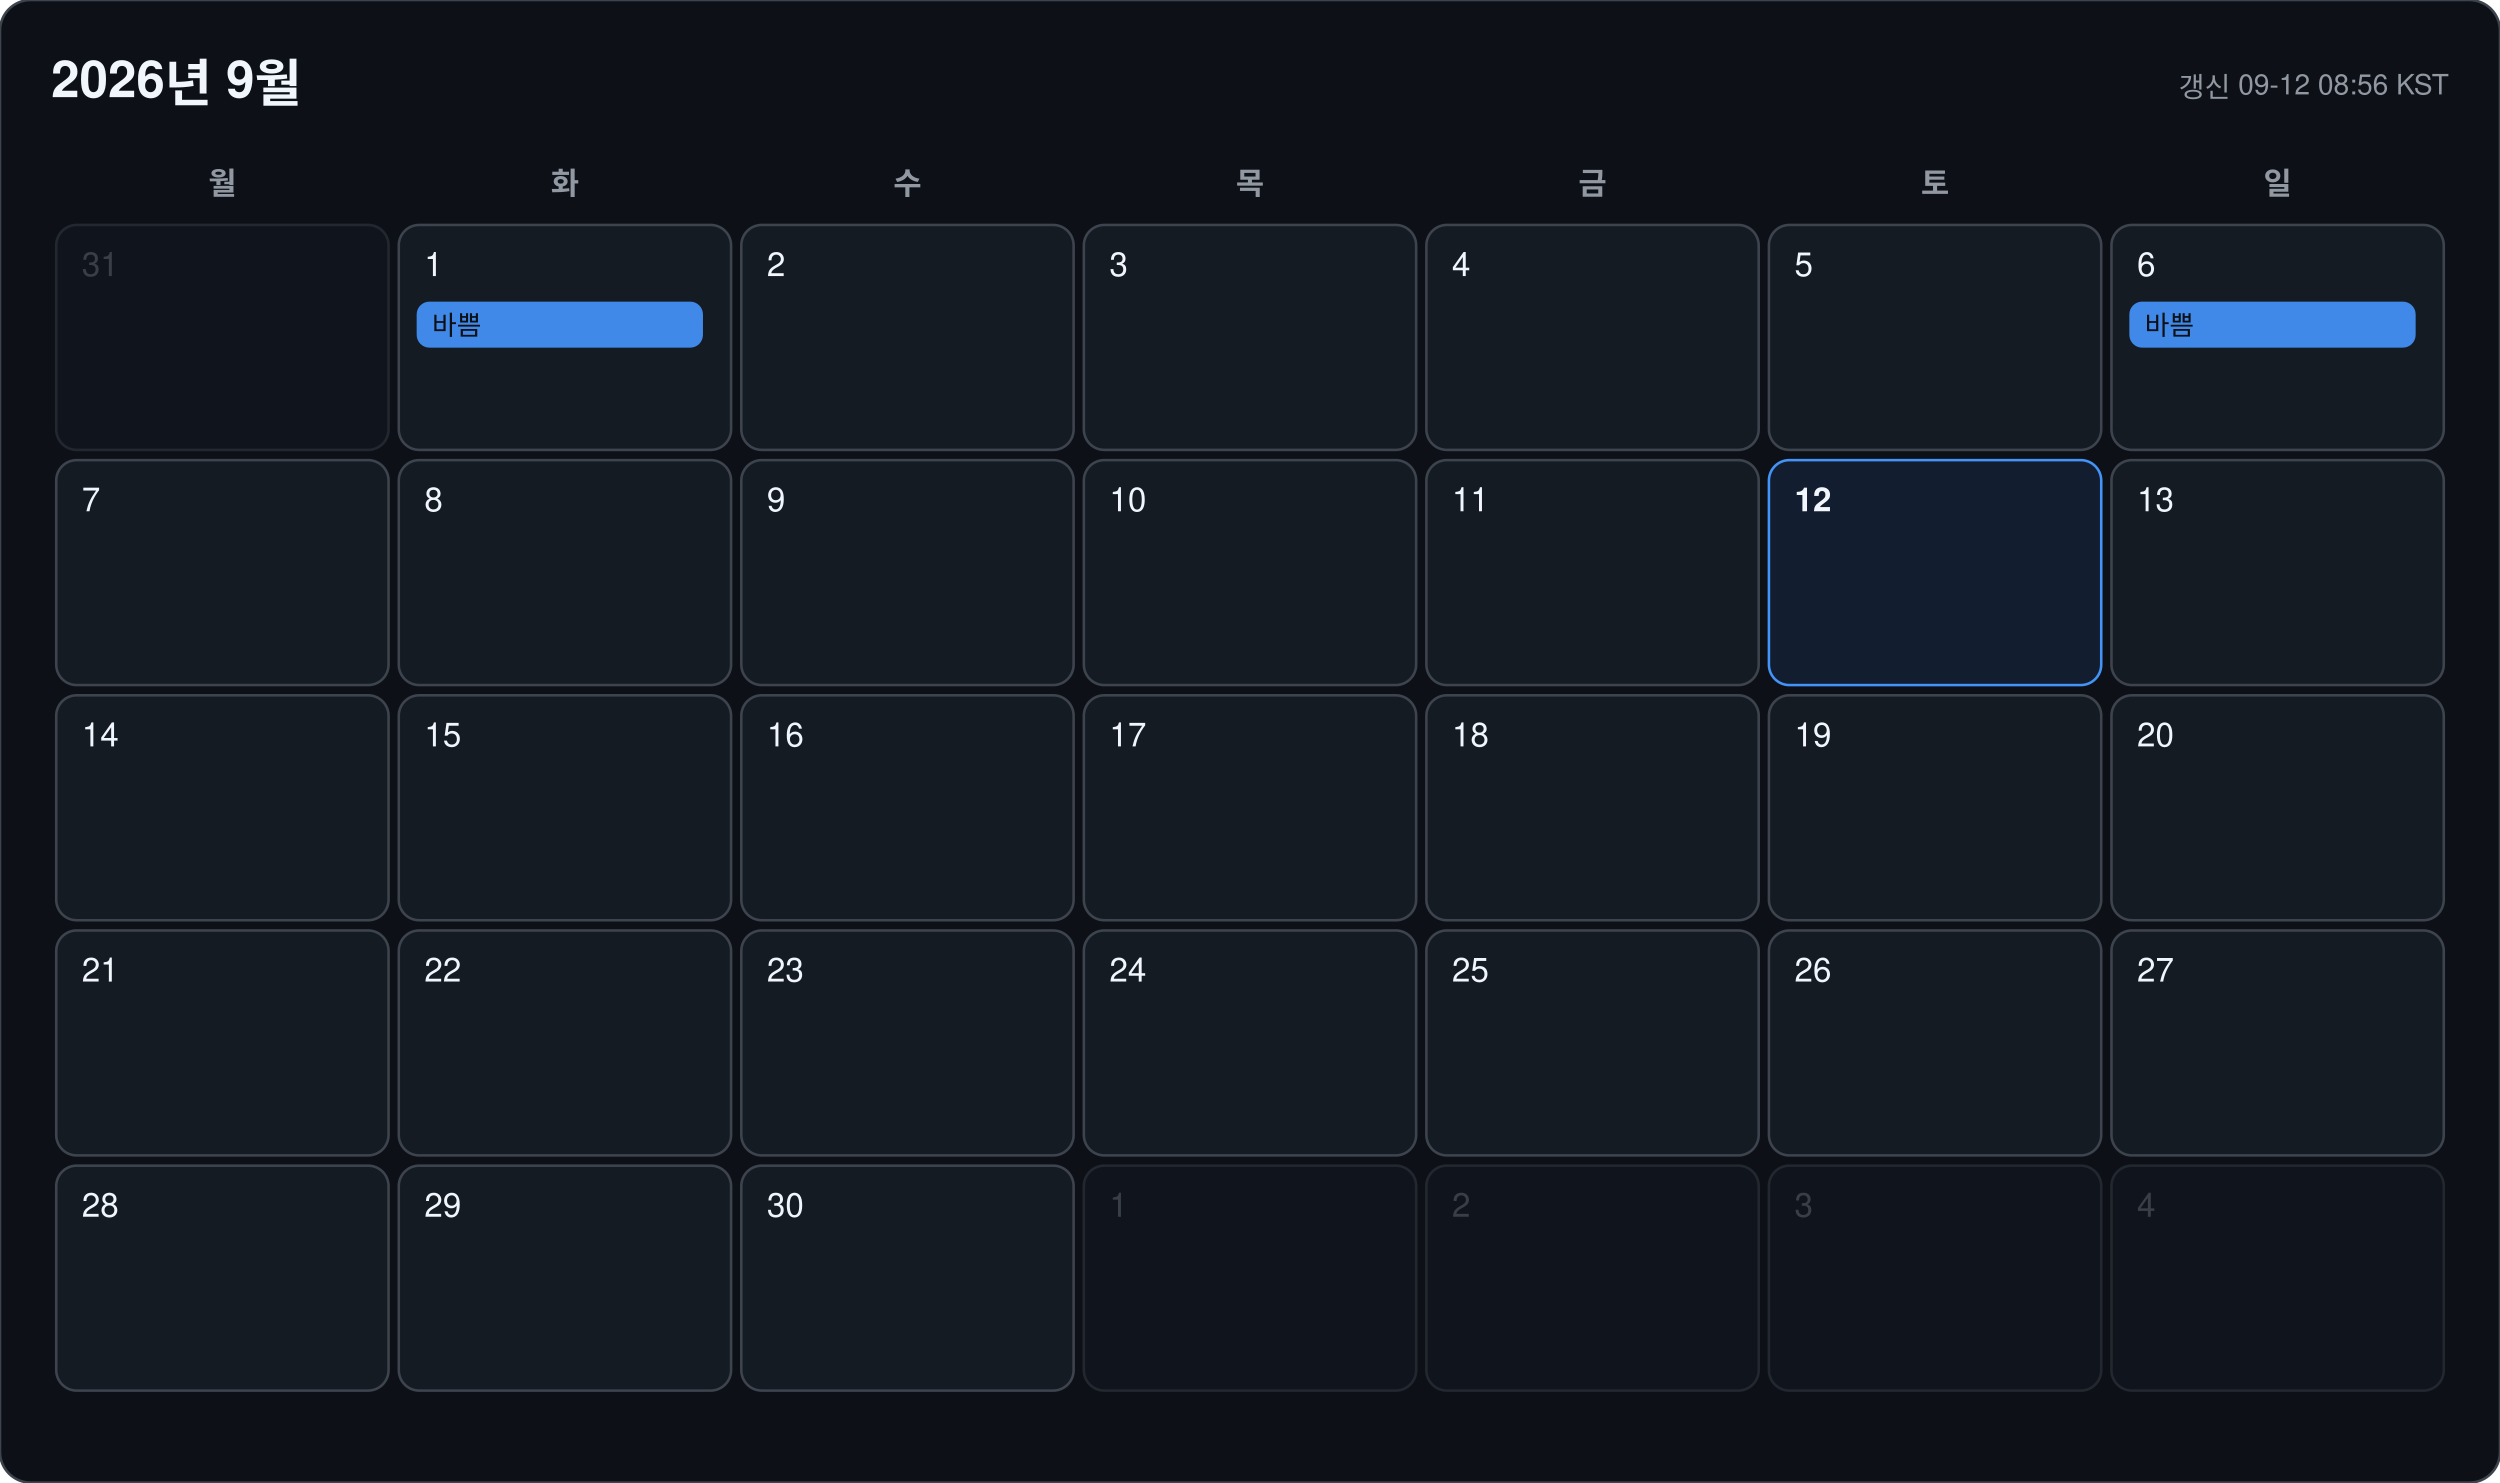
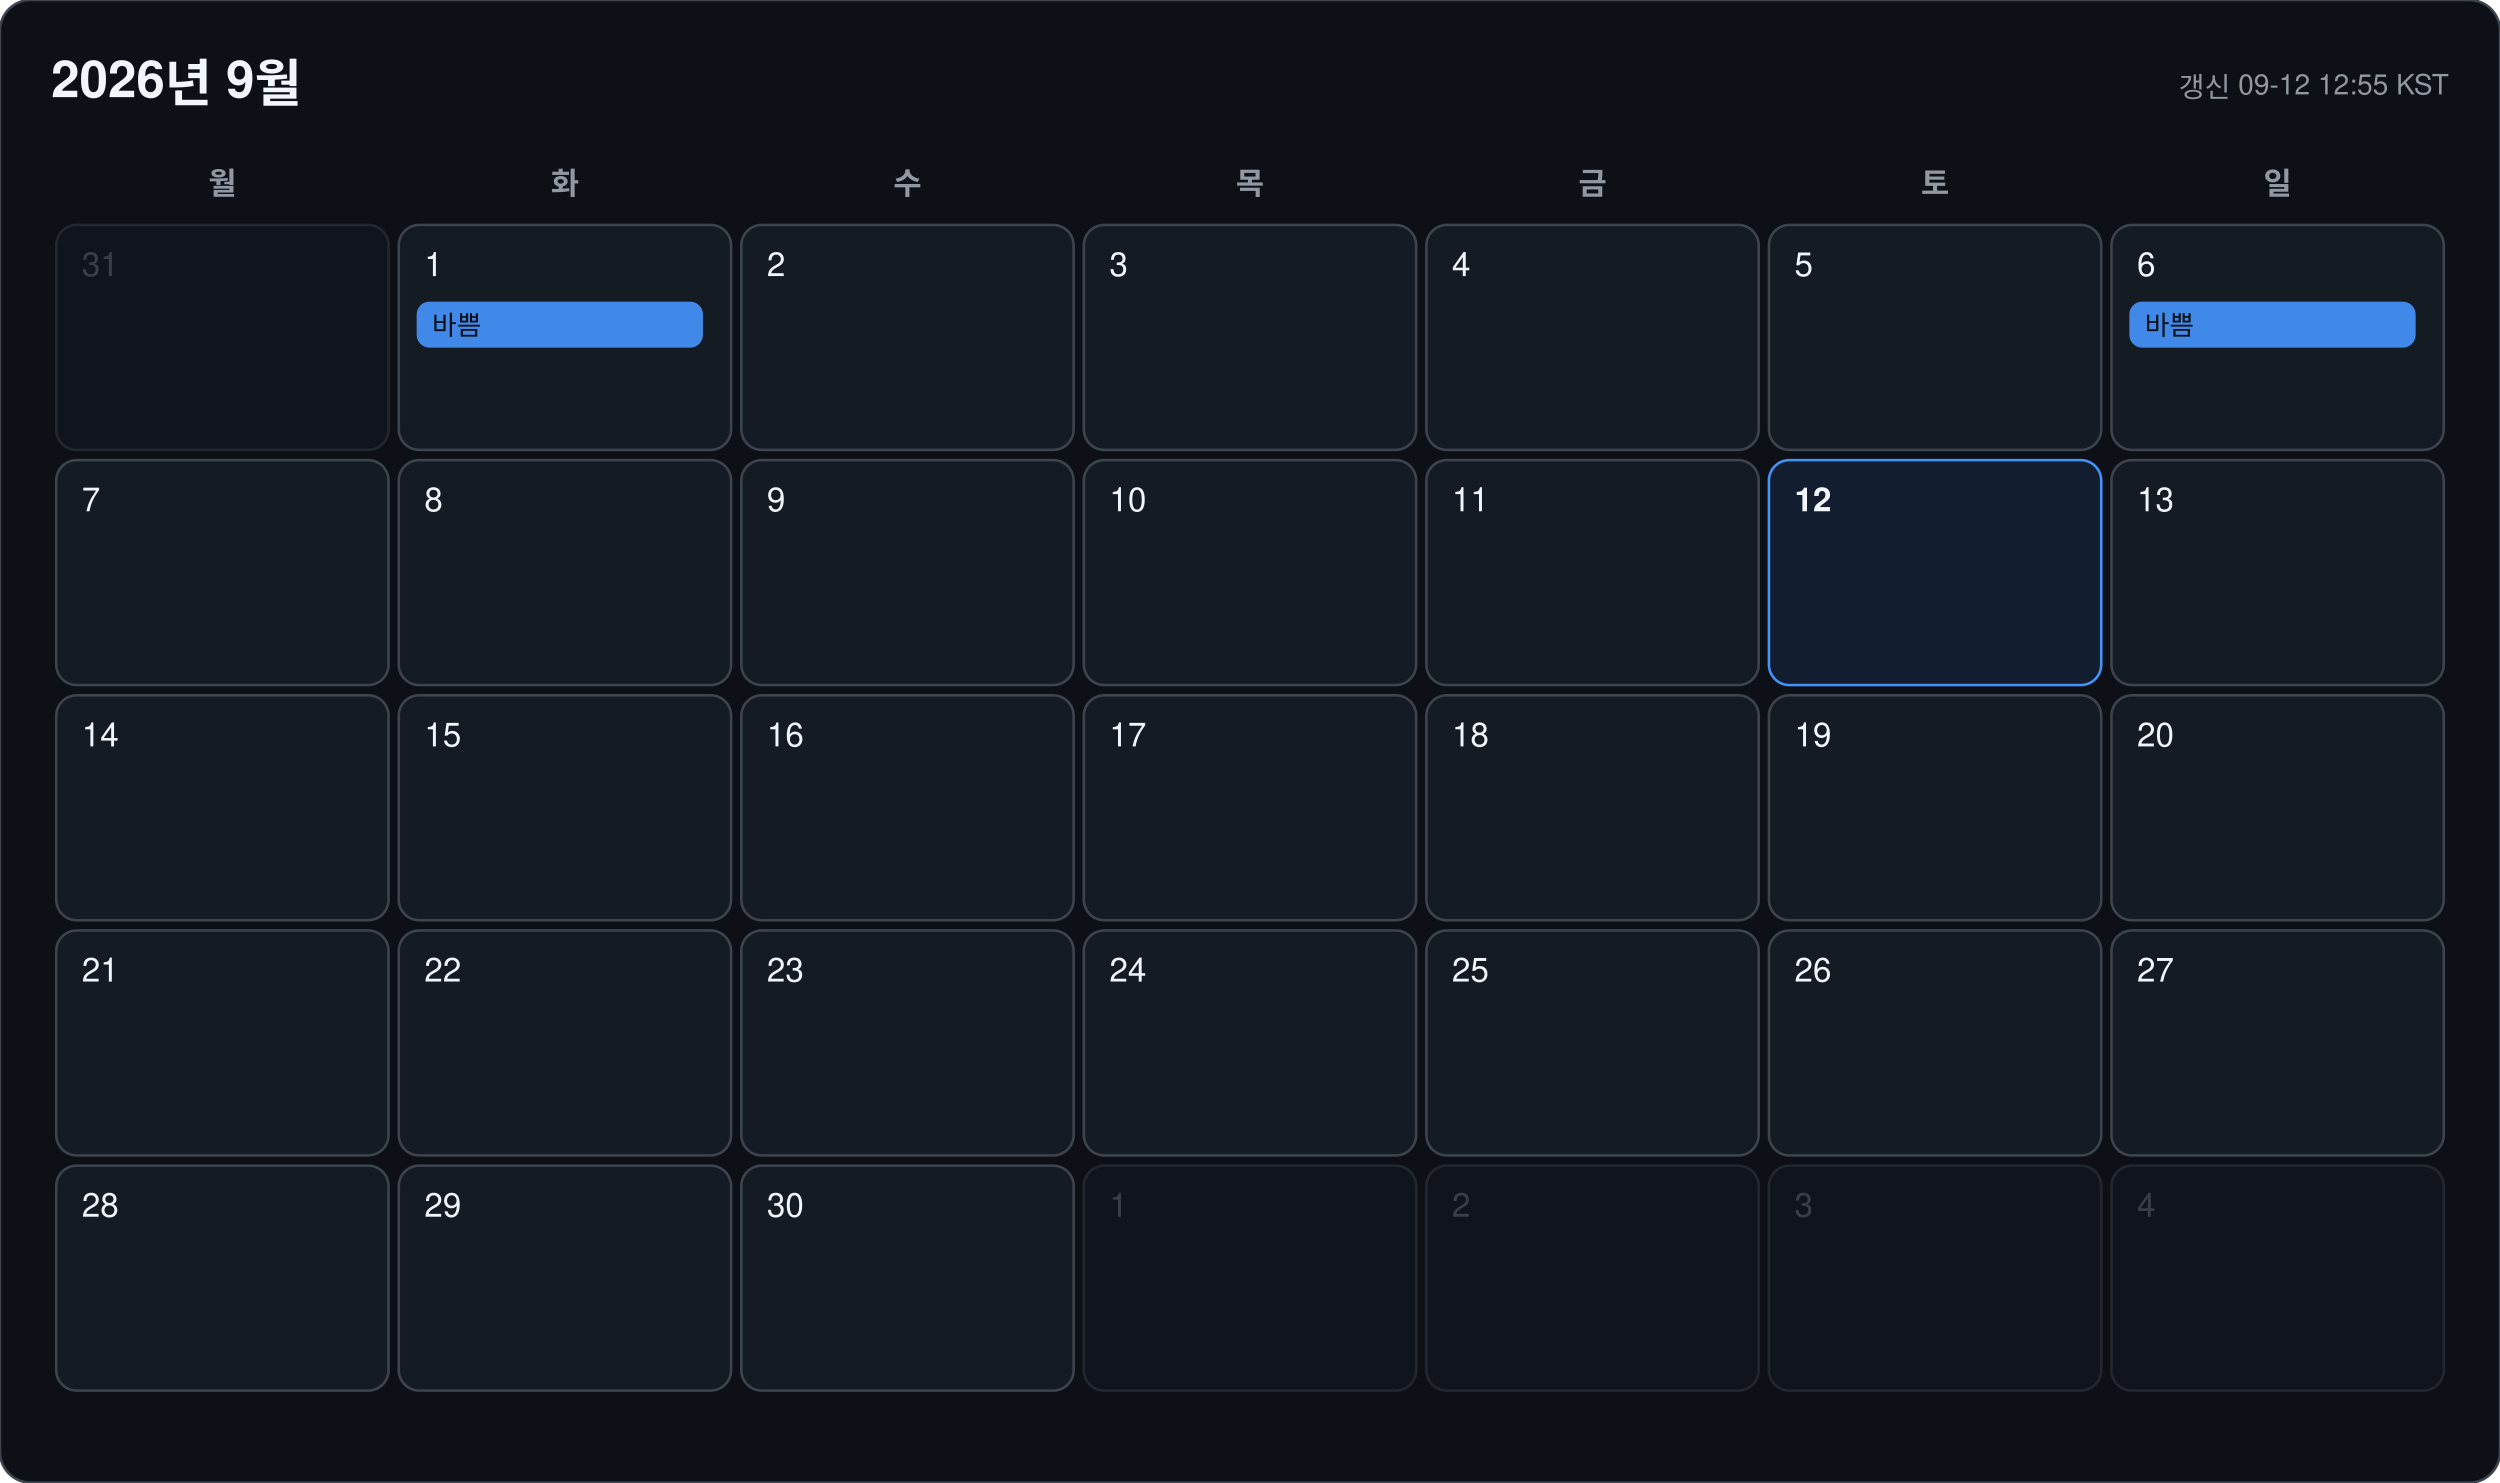
<svg xmlns="http://www.w3.org/2000/svg" width="978" height="580" viewBox="0 0 978 580" font-family="-apple-system, BlinkMacSystemFont, 'Segoe UI', 'Malgun Gothic', 'Apple SD Gothic Neo', 'Noto Sans KR', Helvetica, Arial, sans-serif">
  <rect width="978" height="580" rx="12" fill="#0d1117" stroke="#3d444d" />
  <text x="20" y="38" font-size="20" font-weight="700" fill="#f0f6fc">2026년 9월</text>
-   <text x="958" y="38" font-size="11" text-anchor="end" fill="#9198a1">갱신 09-12 08:56 KST</text>
+   <text x="958" y="38" font-size="11" text-anchor="end" fill="#9198a1">갱신 09-12 12:55 KST</text>
  <text x="87" y="76" font-size="12" font-weight="600" text-anchor="middle" fill="#9198a1">월</text>
  <text x="221" y="76" font-size="12" font-weight="600" text-anchor="middle" fill="#9198a1">화</text>
  <text x="355" y="76" font-size="12" font-weight="600" text-anchor="middle" fill="#9198a1">수</text>
  <text x="489" y="76" font-size="12" font-weight="600" text-anchor="middle" fill="#9198a1">목</text>
  <text x="623" y="76" font-size="12" font-weight="600" text-anchor="middle" fill="#9198a1">금</text>
  <text x="757" y="76" font-size="12" font-weight="600" text-anchor="middle" fill="#9198a1">토</text>
  <text x="891" y="76" font-size="12" font-weight="600" text-anchor="middle" fill="#9198a1">일</text>
  <g opacity="0.45">
    <rect x="22" y="88" width="130" height="88" rx="8" fill="#151b23" stroke="#3d444d" />
    <text x="32" y="108" font-size="13" font-weight="500" fill="#6e7681">31</text>
  </g>
  <g opacity="1">
    <rect x="156" y="88" width="130" height="88" rx="8" fill="#151b23" stroke="#3d444d" />
    <text x="166" y="108" font-size="13" font-weight="500" fill="#f0f6fc">1</text>
    <rect x="163" y="118" width="112" height="18" rx="5" fill="#4493f8" opacity="0.92" />
    <text x="169" y="131" font-size="10.5" fill="#0d1117" clip-path="inset(0 0 0 0)">바쁨</text>
  </g>
  <g opacity="1">
    <rect x="290" y="88" width="130" height="88" rx="8" fill="#151b23" stroke="#3d444d" />
    <text x="300" y="108" font-size="13" font-weight="500" fill="#f0f6fc">2</text>
  </g>
  <g opacity="1">
    <rect x="424" y="88" width="130" height="88" rx="8" fill="#151b23" stroke="#3d444d" />
    <text x="434" y="108" font-size="13" font-weight="500" fill="#f0f6fc">3</text>
  </g>
  <g opacity="1">
    <rect x="558" y="88" width="130" height="88" rx="8" fill="#151b23" stroke="#3d444d" />
    <text x="568" y="108" font-size="13" font-weight="500" fill="#f0f6fc">4</text>
  </g>
  <g opacity="1">
    <rect x="692" y="88" width="130" height="88" rx="8" fill="#151b23" stroke="#3d444d" />
    <text x="702" y="108" font-size="13" font-weight="500" fill="#f0f6fc">5</text>
  </g>
  <g opacity="1">
    <rect x="826" y="88" width="130" height="88" rx="8" fill="#151b23" stroke="#3d444d" />
    <text x="836" y="108" font-size="13" font-weight="500" fill="#f0f6fc">6</text>
    <rect x="833" y="118" width="112" height="18" rx="5" fill="#4493f8" opacity="0.92" />
    <text x="839" y="131" font-size="10.5" fill="#0d1117" clip-path="inset(0 0 0 0)">바쁨</text>
  </g>
  <g opacity="1">
    <rect x="22" y="180" width="130" height="88" rx="8" fill="#151b23" stroke="#3d444d" />
    <text x="32" y="200" font-size="13" font-weight="500" fill="#f0f6fc">7</text>
  </g>
  <g opacity="1">
    <rect x="156" y="180" width="130" height="88" rx="8" fill="#151b23" stroke="#3d444d" />
    <text x="166" y="200" font-size="13" font-weight="500" fill="#f0f6fc">8</text>
  </g>
  <g opacity="1">
    <rect x="290" y="180" width="130" height="88" rx="8" fill="#151b23" stroke="#3d444d" />
    <text x="300" y="200" font-size="13" font-weight="500" fill="#f0f6fc">9</text>
  </g>
  <g opacity="1">
    <rect x="424" y="180" width="130" height="88" rx="8" fill="#151b23" stroke="#3d444d" />
    <text x="434" y="200" font-size="13" font-weight="500" fill="#f0f6fc">10</text>
  </g>
  <g opacity="1">
    <rect x="558" y="180" width="130" height="88" rx="8" fill="#151b23" stroke="#3d444d" />
    <text x="568" y="200" font-size="13" font-weight="500" fill="#f0f6fc">11</text>
  </g>
  <g opacity="1">
    <rect x="692" y="180" width="130" height="88" rx="8" fill="#121d2f" stroke="#4493f8" />
    <text x="702" y="200" font-size="13" font-weight="700" fill="#f0f6fc">12</text>
  </g>
  <g opacity="1">
    <rect x="826" y="180" width="130" height="88" rx="8" fill="#151b23" stroke="#3d444d" />
    <text x="836" y="200" font-size="13" font-weight="500" fill="#f0f6fc">13</text>
  </g>
  <g opacity="1">
    <rect x="22" y="272" width="130" height="88" rx="8" fill="#151b23" stroke="#3d444d" />
    <text x="32" y="292" font-size="13" font-weight="500" fill="#f0f6fc">14</text>
  </g>
  <g opacity="1">
    <rect x="156" y="272" width="130" height="88" rx="8" fill="#151b23" stroke="#3d444d" />
    <text x="166" y="292" font-size="13" font-weight="500" fill="#f0f6fc">15</text>
  </g>
  <g opacity="1">
    <rect x="290" y="272" width="130" height="88" rx="8" fill="#151b23" stroke="#3d444d" />
    <text x="300" y="292" font-size="13" font-weight="500" fill="#f0f6fc">16</text>
  </g>
  <g opacity="1">
    <rect x="424" y="272" width="130" height="88" rx="8" fill="#151b23" stroke="#3d444d" />
    <text x="434" y="292" font-size="13" font-weight="500" fill="#f0f6fc">17</text>
  </g>
  <g opacity="1">
    <rect x="558" y="272" width="130" height="88" rx="8" fill="#151b23" stroke="#3d444d" />
    <text x="568" y="292" font-size="13" font-weight="500" fill="#f0f6fc">18</text>
  </g>
  <g opacity="1">
    <rect x="692" y="272" width="130" height="88" rx="8" fill="#151b23" stroke="#3d444d" />
    <text x="702" y="292" font-size="13" font-weight="500" fill="#f0f6fc">19</text>
  </g>
  <g opacity="1">
    <rect x="826" y="272" width="130" height="88" rx="8" fill="#151b23" stroke="#3d444d" />
    <text x="836" y="292" font-size="13" font-weight="500" fill="#f0f6fc">20</text>
  </g>
  <g opacity="1">
    <rect x="22" y="364" width="130" height="88" rx="8" fill="#151b23" stroke="#3d444d" />
    <text x="32" y="384" font-size="13" font-weight="500" fill="#f0f6fc">21</text>
  </g>
  <g opacity="1">
    <rect x="156" y="364" width="130" height="88" rx="8" fill="#151b23" stroke="#3d444d" />
    <text x="166" y="384" font-size="13" font-weight="500" fill="#f0f6fc">22</text>
  </g>
  <g opacity="1">
    <rect x="290" y="364" width="130" height="88" rx="8" fill="#151b23" stroke="#3d444d" />
    <text x="300" y="384" font-size="13" font-weight="500" fill="#f0f6fc">23</text>
  </g>
  <g opacity="1">
    <rect x="424" y="364" width="130" height="88" rx="8" fill="#151b23" stroke="#3d444d" />
    <text x="434" y="384" font-size="13" font-weight="500" fill="#f0f6fc">24</text>
  </g>
  <g opacity="1">
    <rect x="558" y="364" width="130" height="88" rx="8" fill="#151b23" stroke="#3d444d" />
    <text x="568" y="384" font-size="13" font-weight="500" fill="#f0f6fc">25</text>
  </g>
  <g opacity="1">
    <rect x="692" y="364" width="130" height="88" rx="8" fill="#151b23" stroke="#3d444d" />
    <text x="702" y="384" font-size="13" font-weight="500" fill="#f0f6fc">26</text>
  </g>
  <g opacity="1">
    <rect x="826" y="364" width="130" height="88" rx="8" fill="#151b23" stroke="#3d444d" />
    <text x="836" y="384" font-size="13" font-weight="500" fill="#f0f6fc">27</text>
  </g>
  <g opacity="1">
    <rect x="22" y="456" width="130" height="88" rx="8" fill="#151b23" stroke="#3d444d" />
    <text x="32" y="476" font-size="13" font-weight="500" fill="#f0f6fc">28</text>
  </g>
  <g opacity="1">
    <rect x="156" y="456" width="130" height="88" rx="8" fill="#151b23" stroke="#3d444d" />
    <text x="166" y="476" font-size="13" font-weight="500" fill="#f0f6fc">29</text>
  </g>
  <g opacity="1">
    <rect x="290" y="456" width="130" height="88" rx="8" fill="#151b23" stroke="#3d444d" />
    <text x="300" y="476" font-size="13" font-weight="500" fill="#f0f6fc">30</text>
  </g>
  <g opacity="0.45">
    <rect x="424" y="456" width="130" height="88" rx="8" fill="#151b23" stroke="#3d444d" />
    <text x="434" y="476" font-size="13" font-weight="500" fill="#6e7681">1</text>
  </g>
  <g opacity="0.45">
    <rect x="558" y="456" width="130" height="88" rx="8" fill="#151b23" stroke="#3d444d" />
    <text x="568" y="476" font-size="13" font-weight="500" fill="#6e7681">2</text>
  </g>
  <g opacity="0.45">
    <rect x="692" y="456" width="130" height="88" rx="8" fill="#151b23" stroke="#3d444d" />
    <text x="702" y="476" font-size="13" font-weight="500" fill="#6e7681">3</text>
  </g>
  <g opacity="0.45">
    <rect x="826" y="456" width="130" height="88" rx="8" fill="#151b23" stroke="#3d444d" />
    <text x="836" y="476" font-size="13" font-weight="500" fill="#6e7681">4</text>
  </g>
</svg>
